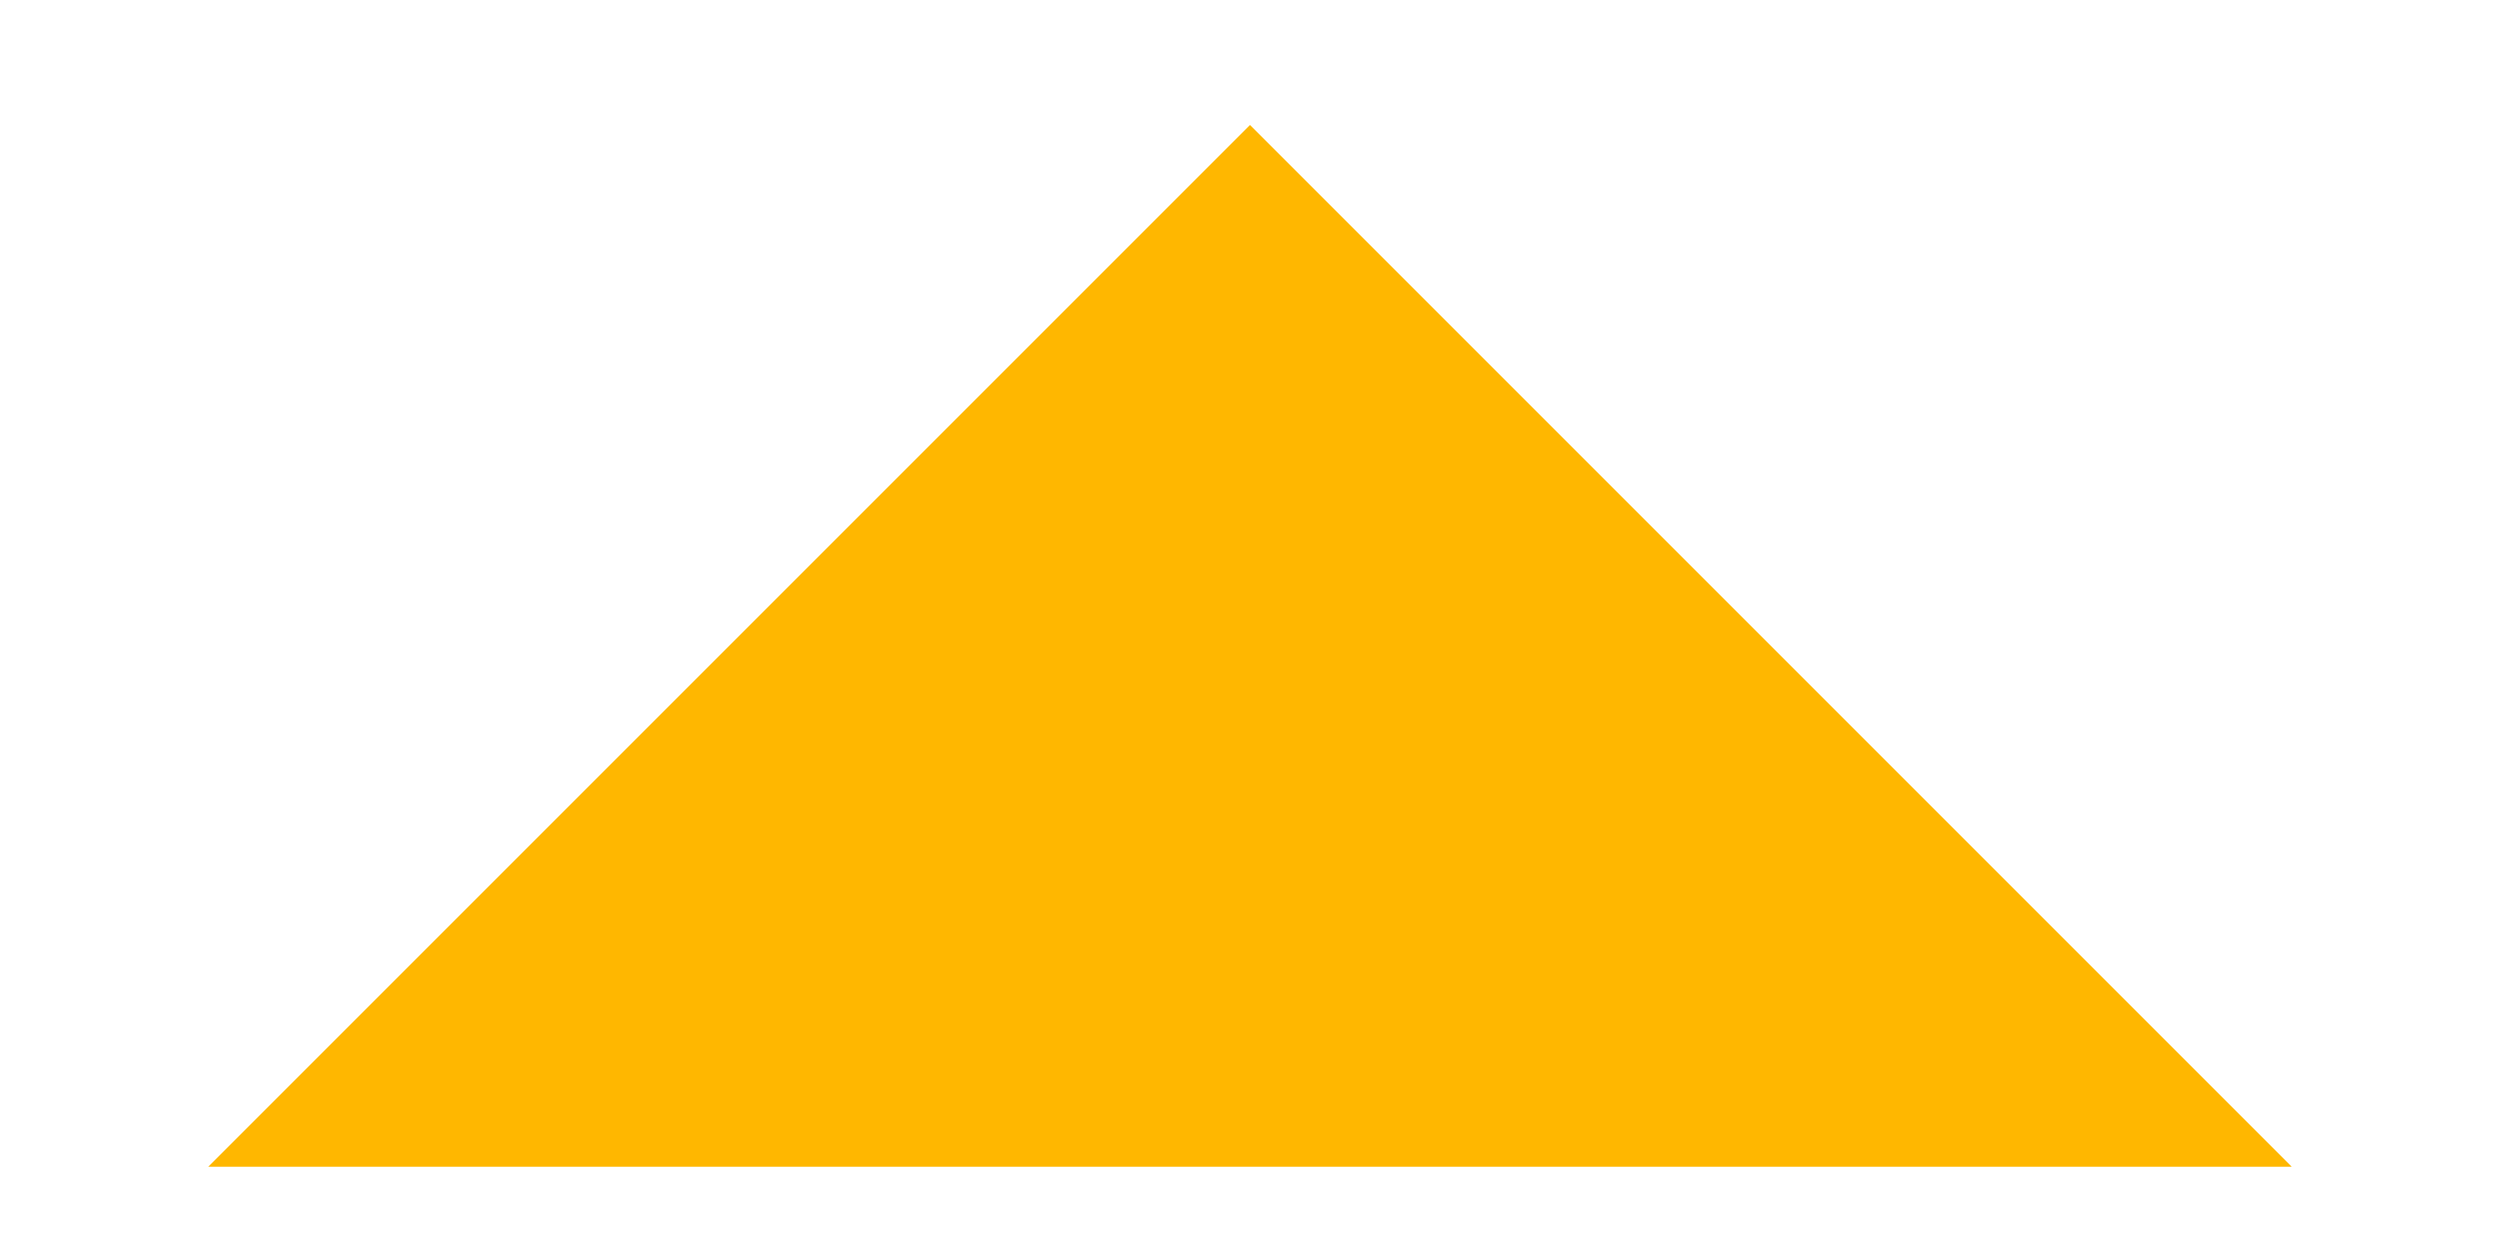
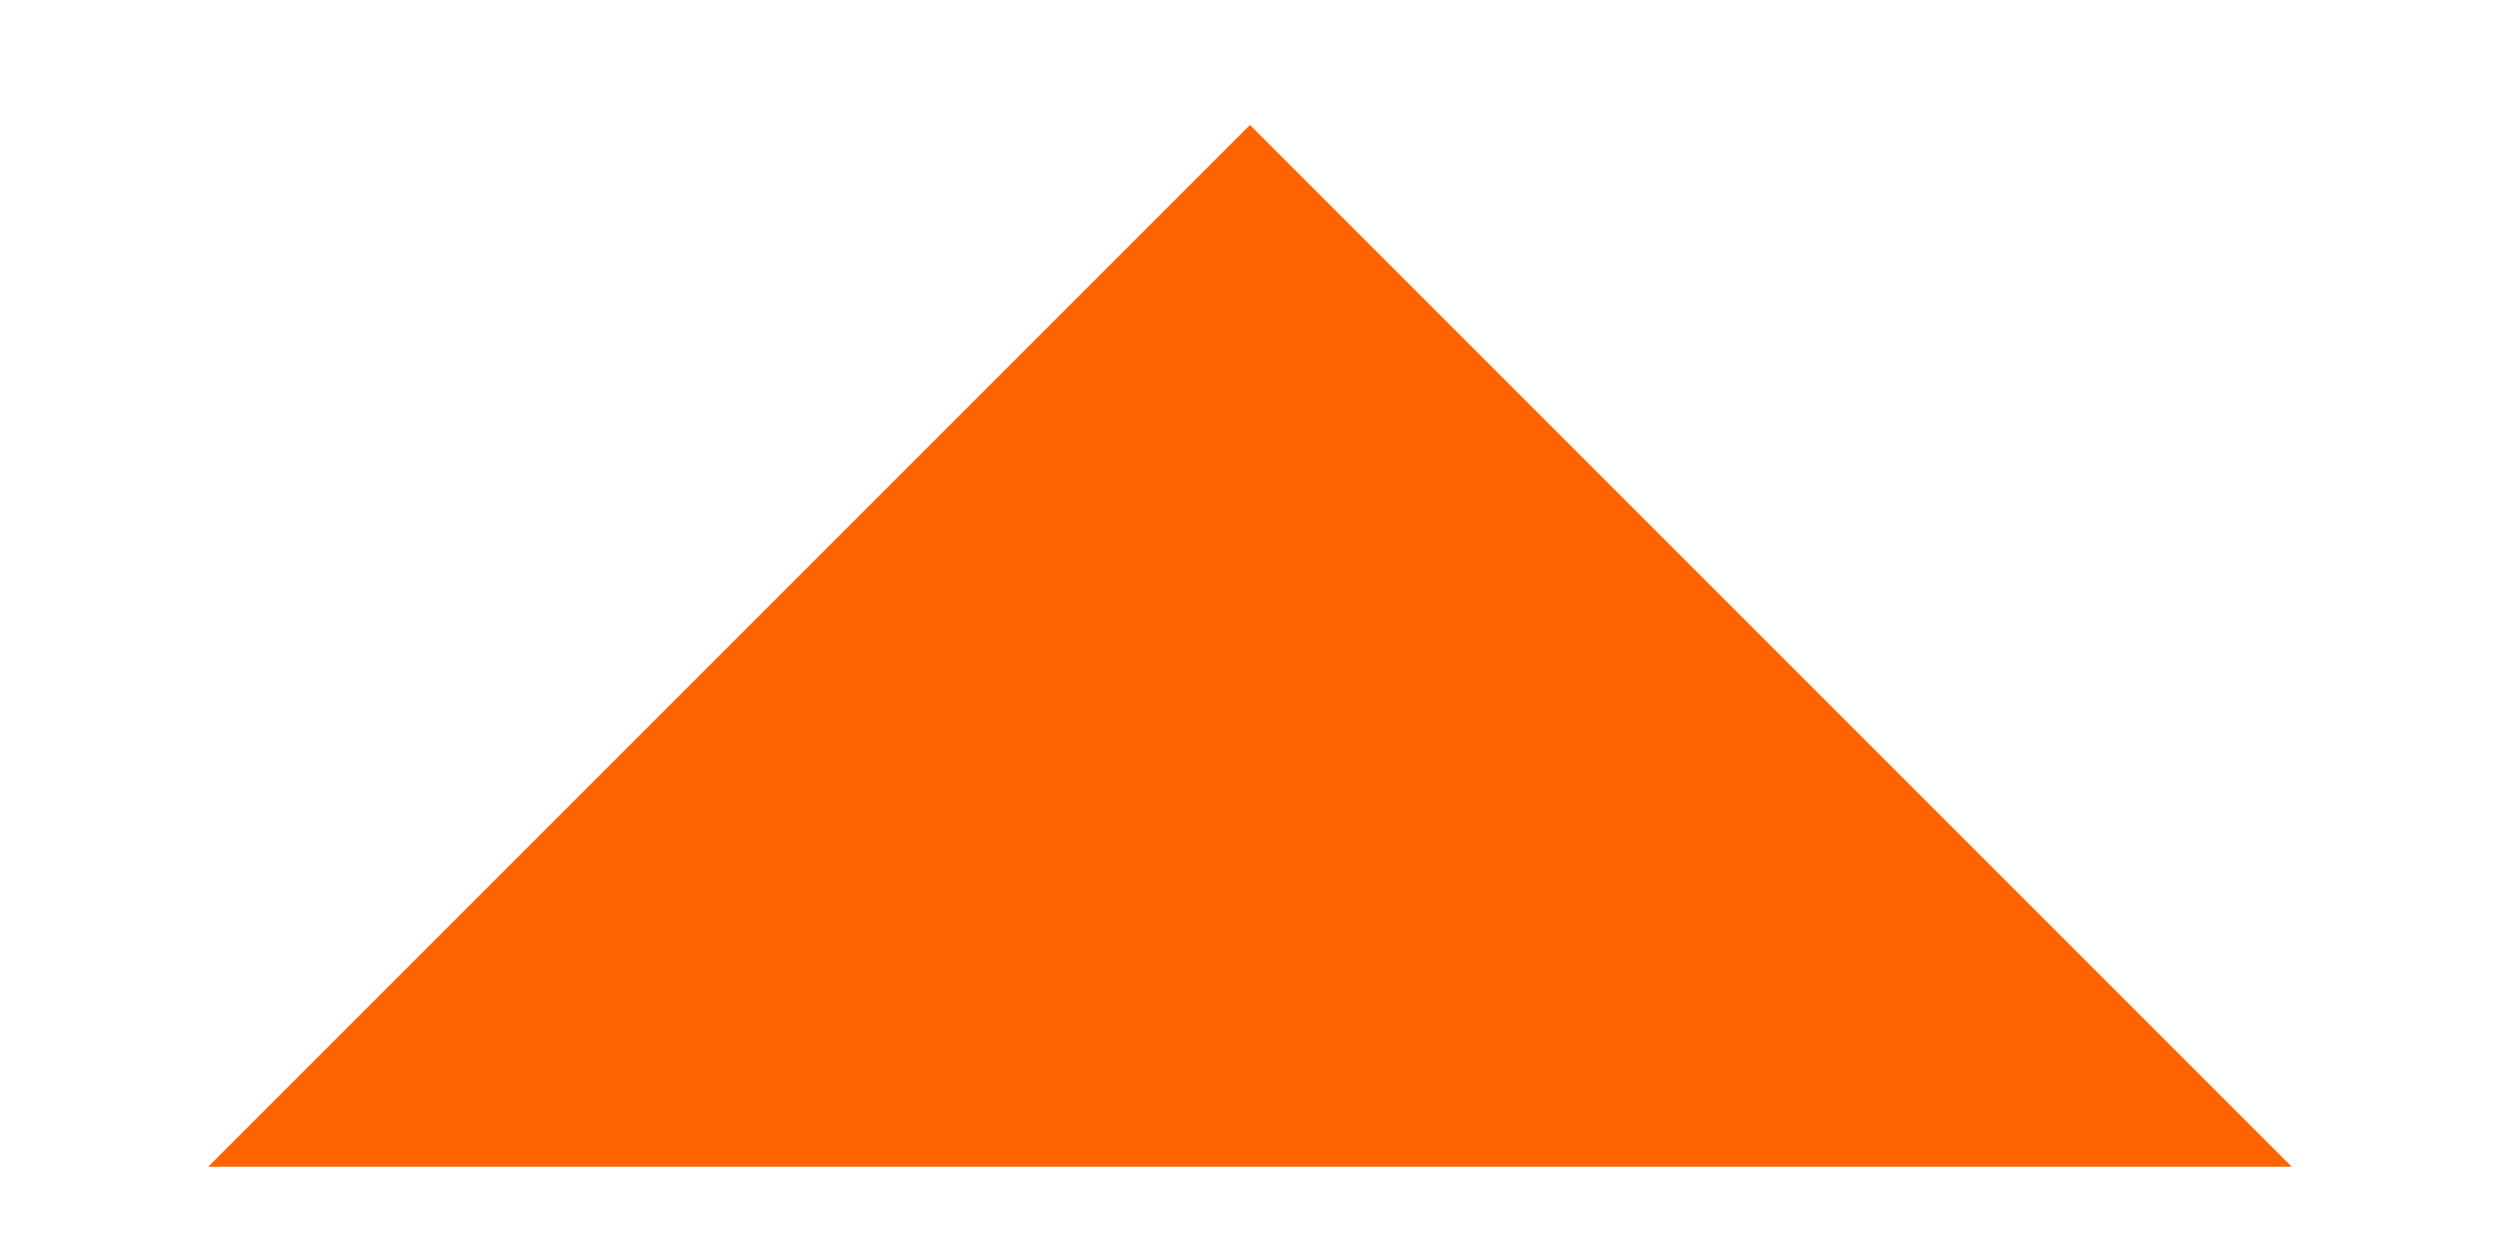
<svg xmlns="http://www.w3.org/2000/svg" width="10" height="5" viewBox="0 0 10 5" fill="none">
-   <path d="M0.833 4.667L5 0.5L9.167 4.667H0.833Z" fill="#FFB700" />
+   <path d="M0.833 4.667L5 0.5L9.167 4.667H0.833Z" fill="#FF6300" />
</svg>
